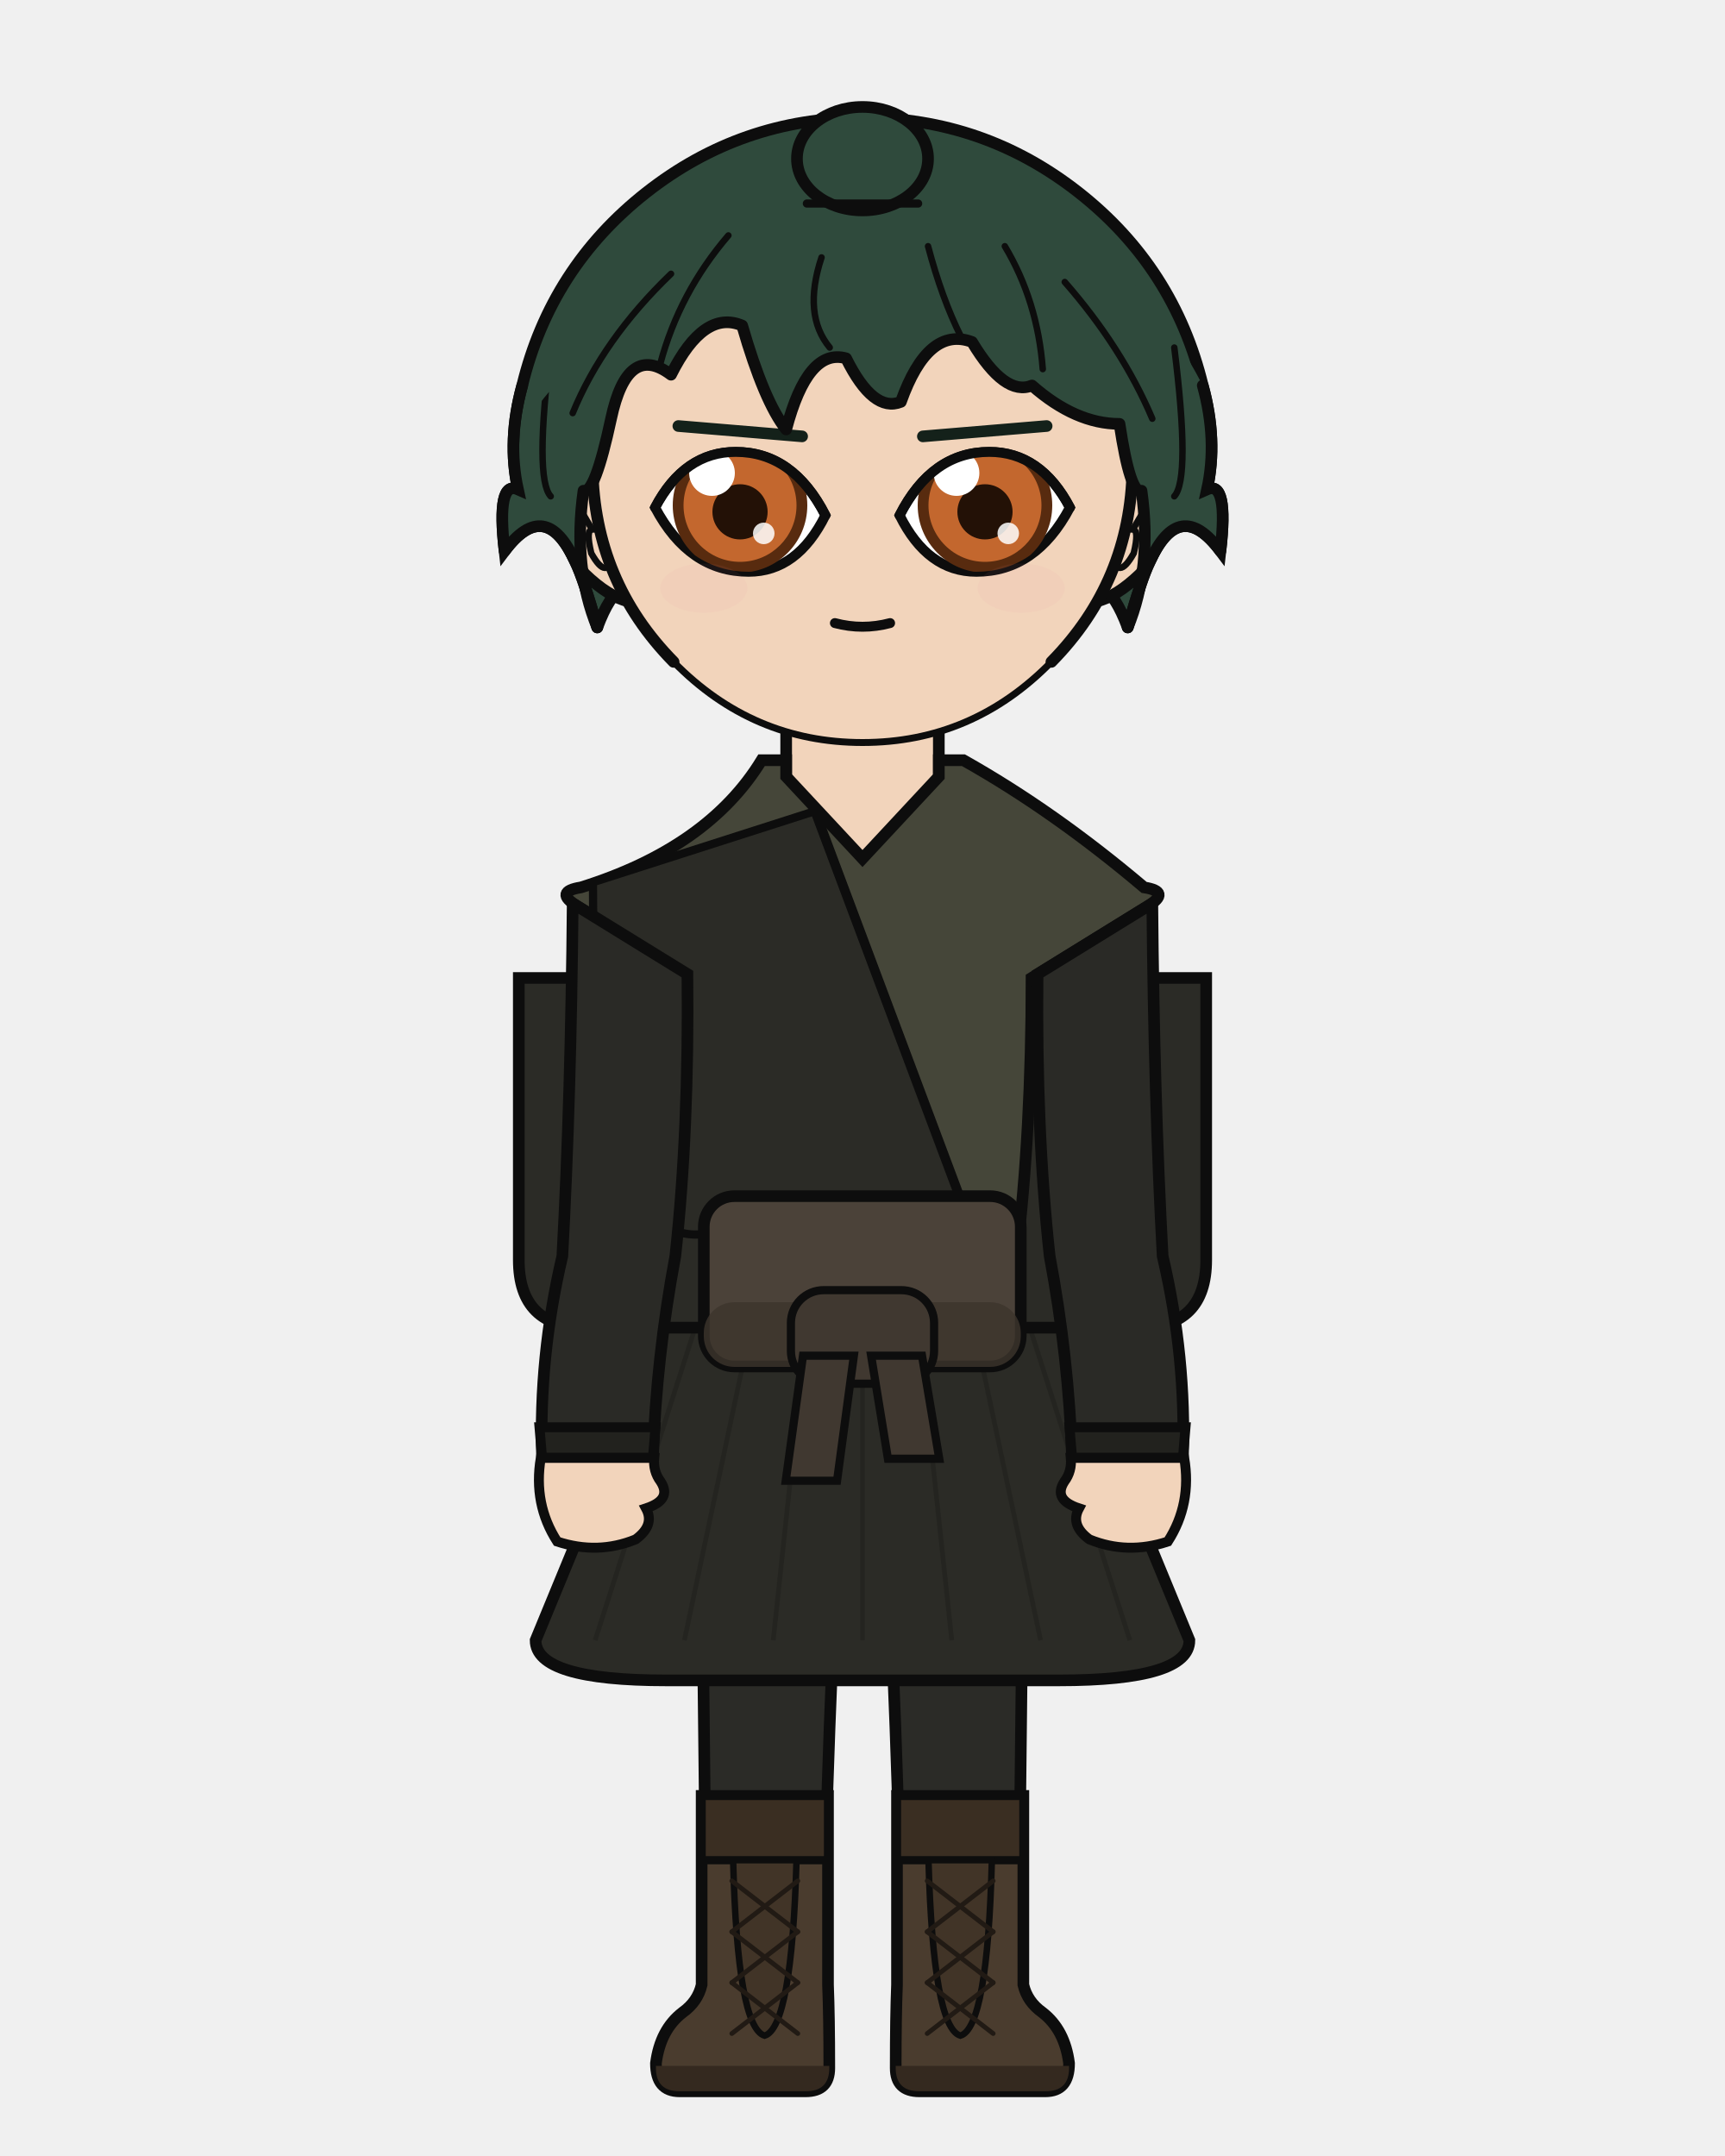
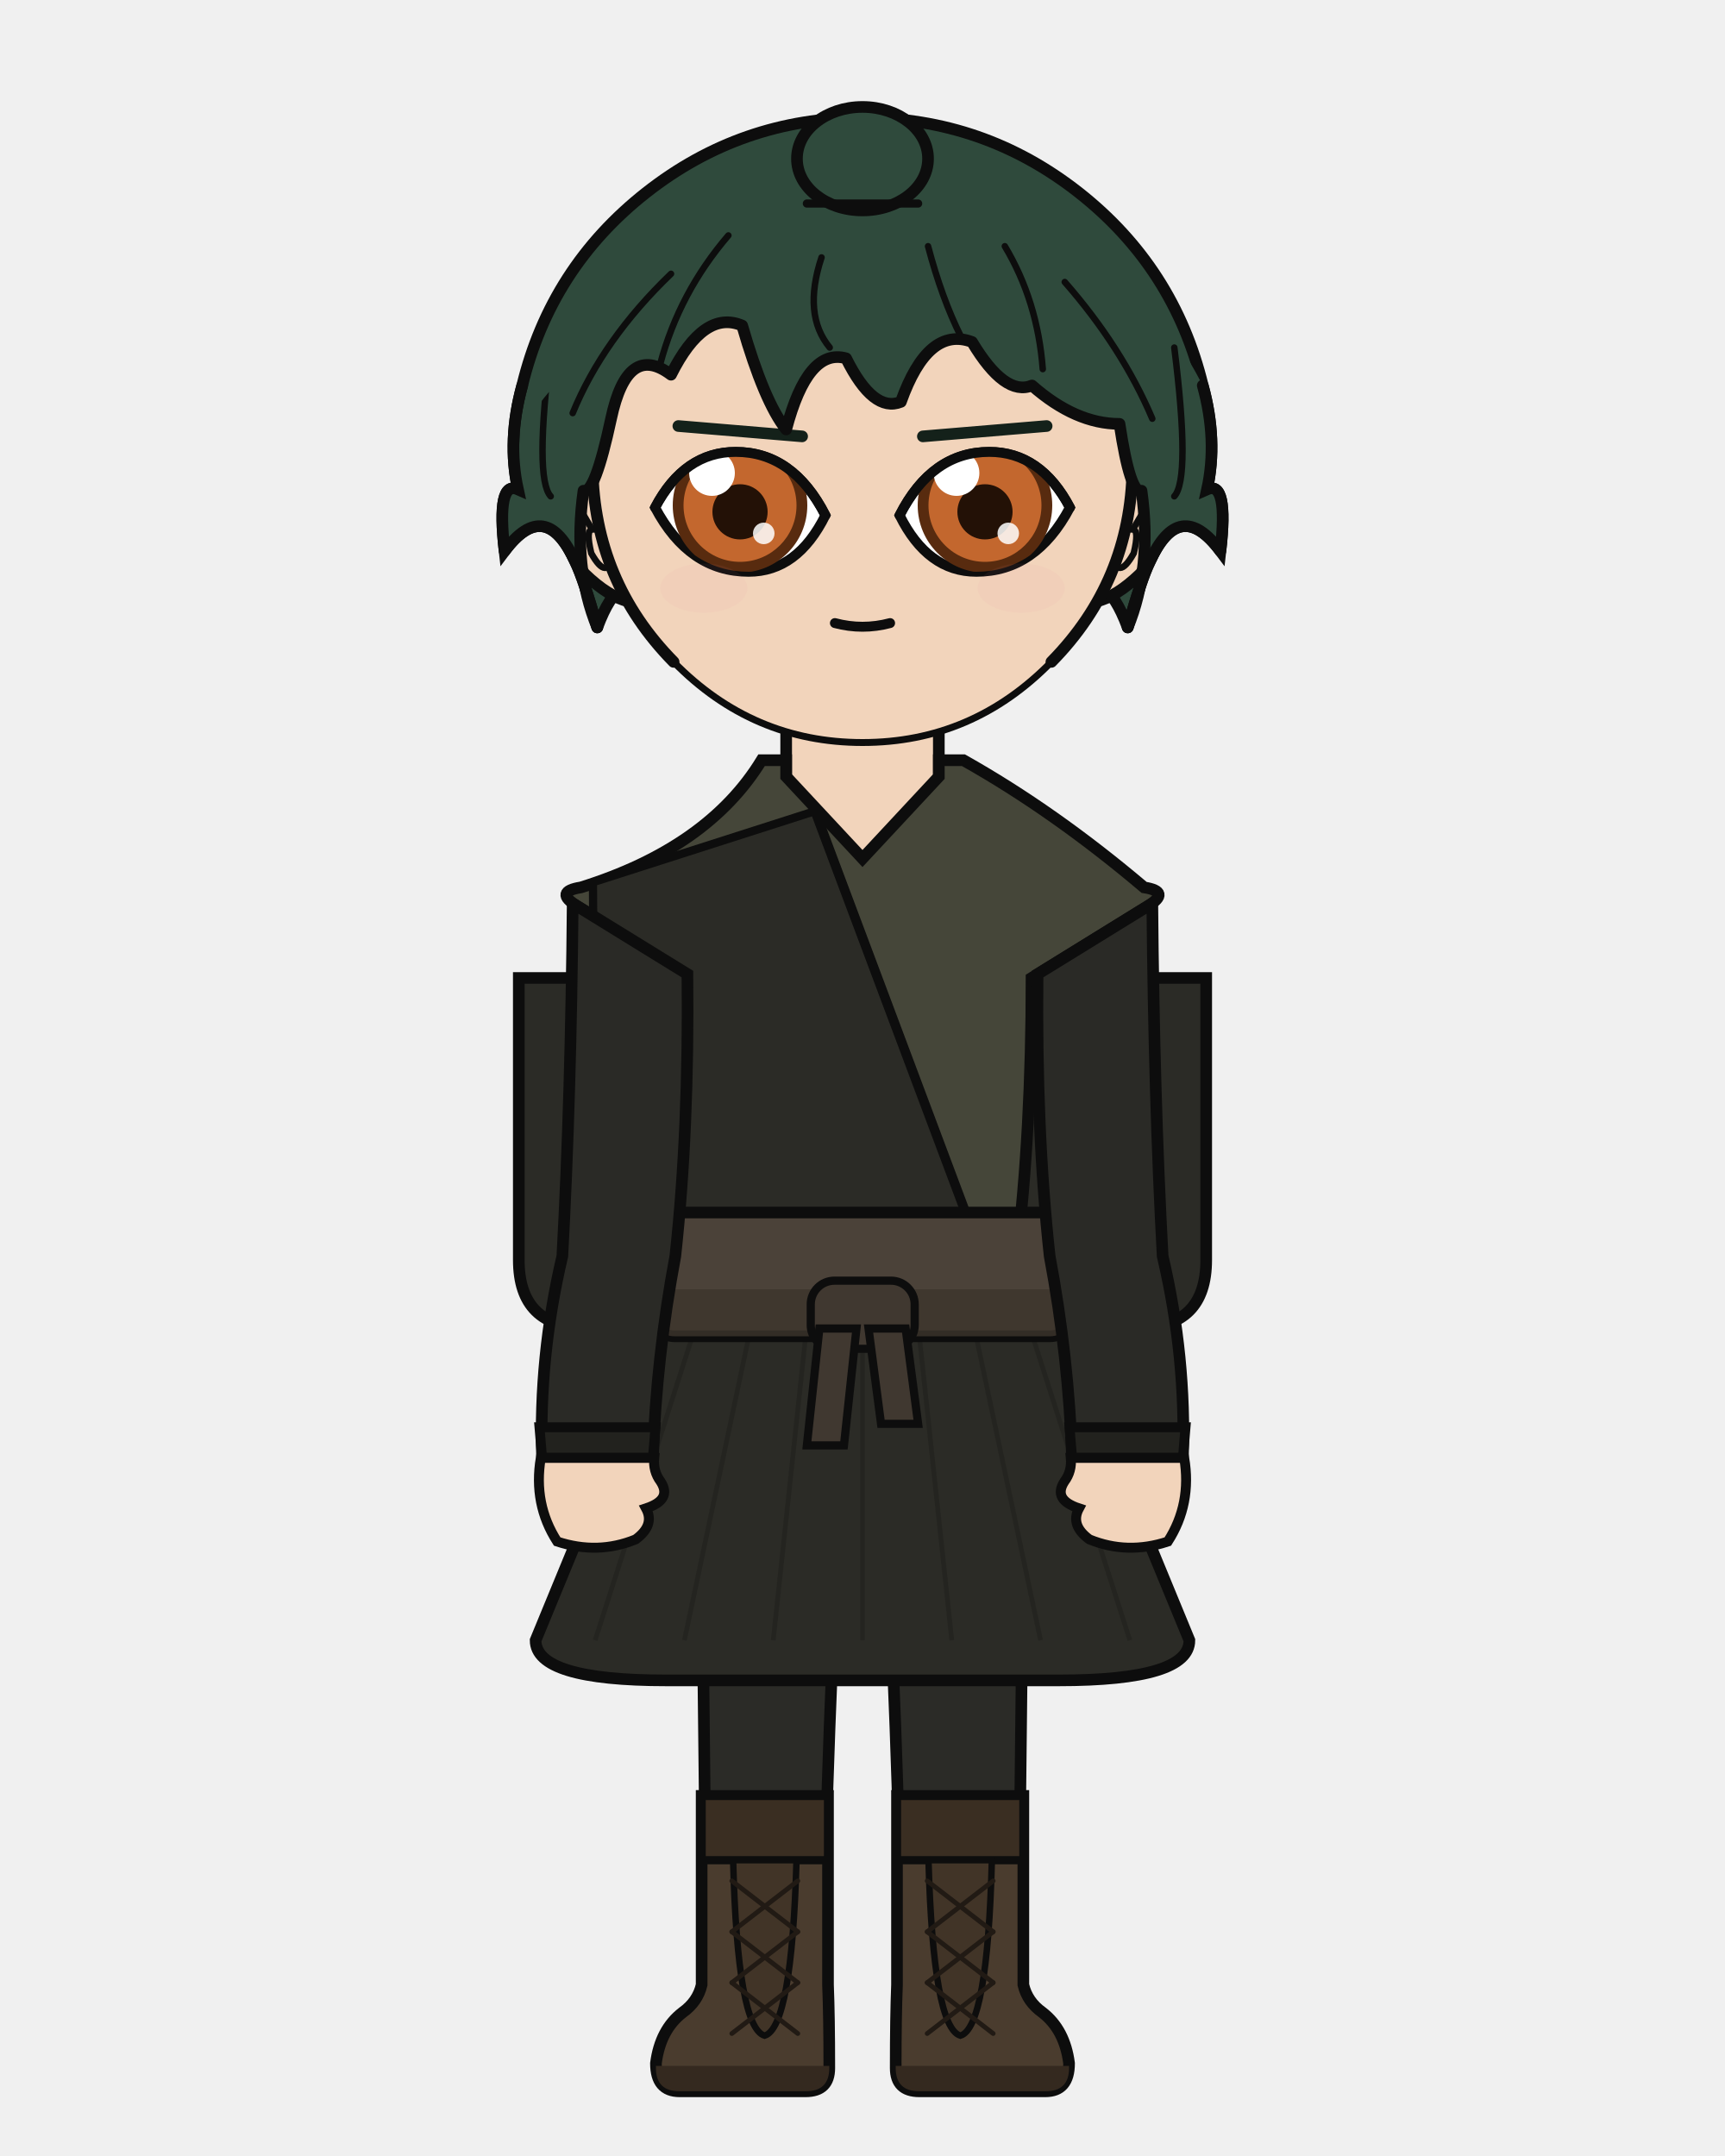
<svg xmlns="http://www.w3.org/2000/svg" width="400" height="500" viewBox="0 0 400 500">
  <defs>
    <clipPath id="hair-front">
      <path d="M 138.5 145.5 Q 132.8 131.6 135.3 113.8 Q 137.9 114.8 141.7 97.1 Q 145.5 79.3 155.6 86.9 Q 163.2 71.7 172.1 75.5 Q 177.2 93.2 182.3 99.6 Q 187.3 80.6 196.2 83.1 Q 202.5 95.8 208.9 93.2 Q 215.2 75.5 225.4 79.3 Q 233.0 92.0 239.3 89.4 Q 249.4 98.3 259.6 98.3 Q 262.1 114.8 264.7 113.8 Q 267.2 131.6 261.5 145.5 Q 264.7 134.1 266.6 130.3 Q 273.5 115.1 283.0 127.8 Q 284.9 111.3 279.9 113.5 Q 282.4 102.1 278.9 89.4 Q 266.6 65.7 246.3 49.7 Q 225.9 33.7 200.0 33.7 Q 174.1 33.7 153.7 49.7 Q 133.4 65.7 127.3 90.9 Q 117.6 102.1 120.1 113.5 Q 115.1 111.3 117.0 127.8 Q 126.5 115.1 133.4 130.3 Q 135.3 134.1 138.5 145.5 Z" />
    </clipPath>
  </defs>
  <path d="M 121.1 89.4 Q 127.7 62.1 149.8 44.7 Q 171.9 27.3 200.0 27.3 Q 228.1 27.3 250.2 44.7 Q 272.3 62.1 278.9 89.4 Q 282.4 102.1 279.9 113.5 Q 284.9 111.3 283.0 127.8 Q 273.5 115.1 266.6 130.3 Q 264.7 134.1 261.5 145.5 Q 255.8 130.3 249.4 139.2 Q 243.1 143.0 234.2 160.8 Q 219.0 143.0 200.0 146.8 Q 181.0 143.0 165.8 160.8 Q 156.9 143.0 150.6 139.2 Q 144.2 130.3 138.5 145.5 Q 135.3 134.1 133.4 130.3 Q 126.5 115.1 117.0 127.8 Q 115.1 111.3 120.1 113.5 Q 117.6 102.1 121.1 89.4 Z" fill="#2f4a3c" />
  <path d="M 121.1 89.4 Q 127.7 62.1 149.8 44.7 Q 171.9 27.3 200.0 27.3 Q 228.1 27.3 250.2 44.7 Q 272.3 62.1 278.9 89.4 Q 282.4 102.1 279.9 113.5 Q 284.9 111.3 283.0 127.8 Q 273.5 115.1 266.6 130.3 Q 264.7 134.1 261.5 145.5 Q 255.8 130.3 249.4 139.2 Q 243.1 143.0 234.2 160.8 Q 219.0 143.0 200.0 146.8 Q 181.0 143.0 165.8 160.8 Q 156.9 143.0 150.6 139.2 Q 144.2 130.3 138.5 145.5 Q 135.3 134.1 133.4 130.3 Q 126.5 115.1 117.0 127.8 Q 115.1 111.3 120.1 113.5 Q 117.6 102.1 121.1 89.4 Z" fill="none" stroke="#0d0d0d" stroke-width="2.7" stroke-linecap="round" stroke-linejoin="round" />
  <rect x="182.3" y="162.3" width="35.5" height="37.3" rx="12.4" fill="#f2d4bb" />
  <line x1="182.3" y1="162.3" x2="182.3" y2="199.6" stroke="#0d0d0d" stroke-width="2.7" />
  <line x1="217.7" y1="162.3" x2="217.7" y2="199.6" stroke="#0d0d0d" stroke-width="2.7" />
  <path d="M 161.1 293.6 L 238.9 293.6 Q 238.9 314.4 237.3 323.4 Q 237.3 371.3 236.0 460.3 L 209.3 460.3 Q 206.4 323.4 200.0 326.3 Q 193.6 323.4 190.7 460.3 L 164.0 460.3 Q 162.7 371.3 162.7 323.4 Q 161.1 314.4 161.1 293.6 Z" fill="#2b2b27" stroke="#0d0d0d" stroke-width="2.7" stroke-linejoin="round" />
  <line x1="200.0" y1="297.5" x2="200.0" y2="326.3" stroke="#22221f" stroke-width="1.2" opacity="0.8" />
  <path d="M 162.7 298.8 Q 170.8 308.6 179.0 321.7" fill="none" stroke="#22221f" stroke-width="1.2" opacity="0.8" />
  <path d="M 237.3 298.8 Q 229.2 308.6 221.0 321.7" fill="none" stroke="#22221f" stroke-width="1.2" opacity="0.8" />
  <path d="M 192.0 416.5 L 192.0 460.3 Q 192.3 467.7 192.3 479.6 Q 192.3 485.0 186.8 485.0 L 157.6 485.0 Q 152.1 485.0 152.1 478.5 Q 153.1 470.7 158.3 466.7 Q 161.8 464.2 162.7 460.3 L 162.7 416.5 Z" fill="#4a3c2e" stroke="#0d0d0d" stroke-width="2.7" />
  <path d="M 192.3 479.1 L 152.1 479.1 L 152.1 479.6 Q 152.1 485.0 157.6 485.0 L 186.8 485.0 Q 192.3 485.0 192.3 479.6 Z" fill="#34291f" />
  <rect x="162.7" y="416.5" width="29.3" height="14.9" fill="#3a2e22" stroke="#0d0d0d" stroke-width="1.9" />
  <path d="M 170.0 431.4 L 184.7 431.4 Q 183.6 470.2 177.3 472.1 Q 171.0 470.2 170.0 431.4 Z" fill="#413427" stroke="#0d0d0d" stroke-width="1.5" />
  <line x1="185.0" y1="436.2" x2="169.7" y2="448.0" stroke="#211a14" stroke-width="1.1" stroke-linecap="round" />
  <line x1="169.7" y1="436.2" x2="185.0" y2="448.0" stroke="#211a14" stroke-width="1.1" stroke-linecap="round" />
  <line x1="185.0" y1="448.0" x2="169.7" y2="459.8" stroke="#211a14" stroke-width="1.1" stroke-linecap="round" />
  <line x1="169.7" y1="448.0" x2="185.0" y2="459.8" stroke="#211a14" stroke-width="1.1" stroke-linecap="round" />
  <line x1="185.0" y1="459.8" x2="169.7" y2="471.6" stroke="#211a14" stroke-width="1.1" stroke-linecap="round" />
  <line x1="169.7" y1="459.8" x2="185.0" y2="471.6" stroke="#211a14" stroke-width="1.1" stroke-linecap="round" />
  <path d="M 208.0 416.5 L 208.0 460.3 Q 207.7 467.7 207.7 479.6 Q 207.7 485.0 213.2 485.0 L 242.4 485.0 Q 247.9 485.0 247.9 478.5 Q 246.9 470.7 241.7 466.7 Q 238.2 464.2 237.3 460.3 L 237.3 416.5 Z" fill="#4a3c2e" stroke="#0d0d0d" stroke-width="2.7" />
  <path d="M 207.7 479.1 L 247.9 479.1 L 247.9 479.6 Q 247.9 485.0 242.4 485.0 L 213.2 485.0 Q 207.7 485.0 207.7 479.6 Z" fill="#34291f" />
  <rect x="208.0" y="416.5" width="29.3" height="14.9" fill="#3a2e22" stroke="#0d0d0d" stroke-width="1.9" />
  <path d="M 215.3 431.4 L 230.0 431.4 Q 229.0 470.2 222.7 472.1 Q 216.4 470.2 215.3 431.4 Z" fill="#413427" stroke="#0d0d0d" stroke-width="1.5" />
  <line x1="230.3" y1="436.2" x2="215.0" y2="448.0" stroke="#211a14" stroke-width="1.1" stroke-linecap="round" />
  <line x1="215.0" y1="436.2" x2="230.3" y2="448.0" stroke="#211a14" stroke-width="1.1" stroke-linecap="round" />
  <line x1="230.3" y1="448.0" x2="215.0" y2="459.8" stroke="#211a14" stroke-width="1.1" stroke-linecap="round" />
  <line x1="215.0" y1="448.0" x2="230.3" y2="459.8" stroke="#211a14" stroke-width="1.1" stroke-linecap="round" />
  <line x1="230.3" y1="459.8" x2="215.0" y2="471.6" stroke="#211a14" stroke-width="1.1" stroke-linecap="round" />
  <line x1="215.0" y1="459.8" x2="230.3" y2="471.6" stroke="#211a14" stroke-width="1.1" stroke-linecap="round" />
  <path d="M 160.9 291.3 L 124.2 380.4 Q 124.2 389.7 154.5 389.7 L 245.5 389.7 Q 275.8 389.7 275.8 380.4 L 239.1 291.3 Z" fill="#2b2b26" stroke="#0d0d0d" stroke-width="2.7" />
  <line x1="166.5" y1="291.3" x2="138.0" y2="380.4" stroke="#22221e" stroke-width="1.1" opacity="0.75" />
  <line x1="177.6" y1="291.3" x2="158.7" y2="380.4" stroke="#22221e" stroke-width="1.1" opacity="0.75" />
  <line x1="188.8" y1="291.3" x2="179.3" y2="380.4" stroke="#22221e" stroke-width="1.1" opacity="0.75" />
  <line x1="200.0" y1="291.3" x2="200.0" y2="380.4" stroke="#22221e" stroke-width="1.1" opacity="0.75" />
  <line x1="211.2" y1="291.3" x2="220.7" y2="380.4" stroke="#22221e" stroke-width="1.1" opacity="0.75" />
  <line x1="222.4" y1="291.3" x2="241.3" y2="380.4" stroke="#22221e" stroke-width="1.1" opacity="0.75" />
  <line x1="233.5" y1="291.3" x2="262.0" y2="380.4" stroke="#22221e" stroke-width="1.1" opacity="0.75" />
  <path d="M 165.0 226.8 L 120.3 226.8 L 120.3 292.2 Q 120.3 307.9 136.0 307.9 L 165.0 307.9 Z" fill="#2b2b26" stroke="#0d0d0d" stroke-width="2.7" />
  <path d="M 235.0 226.8 L 279.7 226.8 L 279.7 292.2 Q 279.7 307.9 264.0 307.9 L 235.0 307.9 Z" fill="#2b2b26" stroke="#0d0d0d" stroke-width="2.7" />
  <path d="M 176.6 176.3 Q 164.2 196.6 134.7 205.8 Q 128.4 206.8 133.8 210.1 L 160.8 226.8 Q 160.8 262.3 164.3 291.3 Q 164.0 292.5 164.0 293.6 L 236.0 293.6 Q 236.0 292.5 235.7 291.3 Q 239.2 262.3 239.2 226.8 L 266.2 210.1 Q 271.6 206.8 265.3 205.8 Q 244.4 188.1 223.4 176.3 L 217.7 176.3 L 217.7 180.1 L 200.0 199.1 L 182.3 180.1 L 182.3 176.3 Z" fill="#454639" stroke="#0d0d0d" stroke-width="2.7" />
  <path d="M 189.0 188.1 L 137.5 204.6 Q 137.5 291.3 164.3 286.0 L 225.7 286.0 Z" fill="#2b2b26" stroke="#0d0d0d" stroke-width="1.9" />
  <path d="M 189.0 188.1 L 225.7 286.0" fill="none" stroke="#0d0d0d" stroke-width="2.2" stroke-linecap="round" />
-   <rect x="163.2" y="277.4" width="73.5" height="39.5" rx="7.1" fill="#4b4239" stroke="#0d0d0d" stroke-width="2.7" />
-   <rect x="163.2" y="302.0" width="73.5" height="15.0" rx="7.1" fill="#3c342c" opacity="0.8" />
-   <rect x="183.4" y="299.2" width="33.2" height="21.7" rx="7.6" fill="#403830" stroke="#0d0d0d" stroke-width="1.9" />
-   <path d="M 186.2 314.4 L 198.0 314.4 L 194.1 343.4 L 182.2 343.4 Z" fill="#403830" stroke="#0d0d0d" stroke-width="1.9" />
-   <path d="M 202.0 314.4 L 213.8 314.4 L 217.8 338.3 L 205.9 338.3 Z" fill="#403830" stroke="#0d0d0d" stroke-width="1.9" />
+   <rect x="151.2" y="281.2" width="97.5" height="28.7" rx="5.2" fill="#4b4239" stroke="#0d0d0d" stroke-width="2.7" />
+   <rect x="151.2" y="299.0" width="97.5" height="10.9" rx="5.2" fill="#3c342c" opacity="0.8" />
+   <rect x="188.0" y="297.0" width="24.1" height="15.8" rx="5.5" fill="#403830" stroke="#0d0d0d" stroke-width="1.9" />
+   <path d="M 190.0 308.1 L 198.6 308.1 L 195.7 335.2 L 187.1 335.2 Z" fill="#403830" stroke="#0d0d0d" stroke-width="1.9" />
+   <path d="M 201.4 308.1 L 210.0 308.1 L 212.9 330.2 L 204.3 330.2 Z" fill="#403830" stroke="#0d0d0d" stroke-width="1.9" />
  <path d="M 159.4 225.9 L 132.8 209.5 Q 132.4 254.5 130.4 291.3 Q 124.9 314.7 125.7 338.1 L 151.4 338.1 Q 152.2 314.7 156.6 291.3 Q 159.8 261.9 159.4 225.9 Z" fill="#2a2a26" stroke="#0d0d0d" stroke-width="2.7" />
  <path d="M 125.1 331.0 L 152.0 331.0 L 151.4 338.1 L 125.7 338.1 Z" fill="#22221e" stroke="#0d0d0d" stroke-width="2.3" />
  <path d="M 125.4 338.1 Q 123.6 348.8 129.2 357.5 Q 138.6 360.6 147.4 357.0 Q 151.9 353.7 149.8 349.8 Q 155.9 347.8 153.2 343.6 Q 151.4 341.2 151.7 338.1 Z" fill="#f2d4bb" stroke="#0d0d0d" stroke-width="2.3" />
  <path d="M 240.6 225.9 L 267.2 209.5 Q 267.6 254.5 269.6 291.3 Q 275.1 314.7 274.3 338.1 L 248.6 338.1 Q 247.8 314.7 243.4 291.3 Q 240.2 261.9 240.6 225.9 Z" fill="#2a2a26" stroke="#0d0d0d" stroke-width="2.7" />
  <path d="M 248.0 331.0 L 274.9 331.0 L 274.3 338.1 L 248.6 338.1 Z" fill="#22221e" stroke="#0d0d0d" stroke-width="2.3" />
  <path d="M 274.6 338.1 Q 276.4 348.8 270.8 357.5 Q 261.4 360.6 252.6 357.0 Q 248.1 353.7 250.2 349.8 Q 244.1 347.8 246.8 343.6 Q 248.6 341.2 248.3 338.1 Z" fill="#f2d4bb" stroke="#0d0d0d" stroke-width="2.3" />
  <path d="M 137.4 110.4 Q 133.8 110.6 131.5 114.3 Q 129.5 118.3 130.8 124.9 Q 132.8 129.6 135.6 133.1 Q 141.1 138.4 145.8 139.5 Z" fill="#f2d4bb" />
  <path d="M 137.4 110.4 Q 133.8 110.6 131.5 114.3 Q 129.5 118.3 130.8 124.9 Q 132.8 129.6 135.6 133.1 Q 141.1 138.4 145.8 139.5" fill="none" stroke="#0d0d0d" stroke-width="2.7" stroke-linecap="round" />
  <path d="M 132.7 122.1 Q 132.0 118.9 132.5 117.8 Q 133.2 117.0 134.4 117.9 Q 135.8 120.2 137.3 122.8 Q 135.8 122.9 137.1 128.3 Q 139.0 131.7 140.3 131.7" fill="none" stroke="#0d0d0d" stroke-width="1.5" stroke-linecap="round" />
  <path d="M 262.6 110.4 Q 266.2 110.6 268.5 114.3 Q 270.5 118.3 269.2 124.9 Q 267.2 129.6 264.4 133.1 Q 258.9 138.4 254.2 139.5 Z" fill="#f2d4bb" />
  <path d="M 262.6 110.4 Q 266.2 110.6 268.5 114.3 Q 270.5 118.3 269.2 124.9 Q 267.2 129.6 264.4 133.1 Q 258.9 138.4 254.2 139.5" fill="none" stroke="#0d0d0d" stroke-width="2.7" stroke-linecap="round" />
  <path d="M 267.3 122.1 Q 268.0 118.9 267.5 117.8 Q 266.8 117.0 265.6 117.9 Q 264.2 120.2 262.7 122.8 Q 264.2 122.9 262.9 128.3 Q 261.0 131.7 259.7 131.7" fill="none" stroke="#0d0d0d" stroke-width="1.5" stroke-linecap="round" />
  <path d="M 200.0 45.1 Q 226.0 45.1 244.4 63.6 Q 262.8 82.2 262.6 108.5 Q 262.2 134.8 243.8 153.5 Q 225.5 172.2 200.0 172.2 Q 174.5 172.2 156.2 153.5 Q 137.8 134.8 137.4 108.5 Q 137.2 82.2 155.6 63.6 Q 174.0 45.1 200.0 45.1 Z" fill="#f2d4bb" />
  <path d="M 156.2 153.5 Q 137.8 134.8 137.4 108.5 Q 137.2 82.2 155.6 63.6 Q 174.0 45.1 200.0 45.1 Q 226.0 45.1 244.4 63.6 Q 262.8 82.2 262.6 108.5 Q 262.2 134.8 243.8 153.5" fill="none" stroke="#0d0d0d" stroke-width="2.7" stroke-linecap="round" />
  <path d="M 243.8 153.5 Q 225.5 172.2 200.0 172.2 Q 174.5 172.2 156.2 153.5" fill="none" stroke="#0d0d0d" stroke-width="1.6" stroke-linecap="round" />
  <line x1="186.0" y1="101.2" x2="157.3" y2="98.8" stroke="#14211a" stroke-width="2.7" stroke-linecap="round" />
  <defs>
    <clipPath id="eye-l">
      <path d="M 191.4 119.5 Q 183.9 104.8 170.6 104.8 Q 158.7 104.8 151.9 117.7 Q 159.8 132.6 173.6 132.6 Q 184.9 132.6 191.4 119.5 Z" />
    </clipPath>
  </defs>
  <path d="M 191.4 119.5 Q 183.9 104.8 170.6 104.8 Q 158.7 104.8 151.9 117.7 Q 159.8 132.6 173.6 132.6 Q 184.9 132.6 191.4 119.5 Z" fill="white" stroke="#0d0d0d" stroke-width="2.3" />
  <g clip-path="url(#eye-l)">
    <circle cx="171.6" cy="117.2" r="15.6" fill="#582b0f" />
    <circle cx="171.6" cy="117.2" r="13.1" fill="#c3672e" />
    <circle cx="171.6" cy="118.7" r="6.4" fill="#231106" />
    <circle cx="165.1" cy="109.7" r="5.3" fill="white" />
    <circle cx="177.1" cy="123.7" r="2.5" fill="white" opacity="0.85" />
  </g>
  <path d="M 191.4 119.5 Q 183.9 104.8 170.6 104.8 Q 158.7 104.8 151.9 117.7" fill="none" stroke="#0d0d0d" stroke-width="2.3" stroke-linecap="round" />
  <line x1="214.0" y1="101.2" x2="242.7" y2="98.8" stroke="#14211a" stroke-width="2.7" stroke-linecap="round" />
  <defs>
    <clipPath id="eye-r">
      <path d="M 208.6 119.5 Q 216.1 104.8 229.4 104.8 Q 241.3 104.8 248.1 117.7 Q 240.2 132.6 226.4 132.6 Q 215.1 132.6 208.6 119.5 Z" />
    </clipPath>
  </defs>
  <path d="M 208.6 119.5 Q 216.1 104.8 229.4 104.8 Q 241.3 104.8 248.1 117.7 Q 240.2 132.6 226.4 132.6 Q 215.1 132.6 208.6 119.5 Z" fill="white" stroke="#0d0d0d" stroke-width="2.3" />
  <g clip-path="url(#eye-r)">
    <circle cx="228.4" cy="117.2" r="15.6" fill="#582b0f" />
    <circle cx="228.4" cy="117.2" r="13.1" fill="#c3672e" />
    <circle cx="228.4" cy="118.7" r="6.4" fill="#231106" />
    <circle cx="221.8" cy="109.7" r="5.3" fill="white" />
    <circle cx="233.8" cy="123.7" r="2.5" fill="white" opacity="0.85" />
  </g>
  <path d="M 208.6 119.5 Q 216.1 104.8 229.4 104.8 Q 241.3 104.8 248.1 117.7" fill="none" stroke="#0d0d0d" stroke-width="2.3" stroke-linecap="round" />
  <path d="M 193.6 144.5 Q 200.0 146.2 206.4 144.5" fill="none" stroke="#0d0d0d" stroke-width="2.3" stroke-linecap="round" />
  <ellipse cx="163.2" cy="136.4" rx="10.1" ry="5.7" fill="#e8879a" opacity="0.07" />
  <ellipse cx="236.8" cy="136.4" rx="10.1" ry="5.7" fill="#e8879a" opacity="0.07" />
  <path d="M 138.5 145.5 Q 132.8 131.6 135.3 113.8 Q 137.9 114.8 141.7 97.1 Q 145.5 79.3 155.6 86.9 Q 163.2 71.7 172.1 75.5 Q 177.2 93.2 182.3 99.6 Q 187.3 80.6 196.2 83.1 Q 202.5 95.8 208.9 93.2 Q 215.2 75.5 225.4 79.3 Q 233.0 92.0 239.3 89.4 Q 249.4 98.3 259.6 98.3 Q 262.1 114.8 264.7 113.8 Q 267.2 131.6 261.5 145.5 Q 264.7 134.1 266.6 130.3 Q 273.5 115.1 283.0 127.8 Q 284.9 111.3 279.9 113.5 Q 282.4 102.1 278.9 89.4 Q 266.6 65.7 246.3 49.7 Q 225.9 33.7 200.0 33.7 Q 174.1 33.7 153.7 49.7 Q 133.4 65.7 127.3 90.9 Q 117.6 102.1 120.1 113.5 Q 115.1 111.3 117.0 127.8 Q 126.5 115.1 133.4 130.3 Q 135.3 134.1 138.5 145.5 Z" fill="#2f4a3c" />
  <path d="M 138.5 145.5 Q 132.8 131.6 135.3 113.8 Q 137.9 114.8 141.7 97.1 Q 145.5 79.3 155.6 86.9 Q 163.2 71.7 172.1 75.5 Q 177.2 93.2 182.3 99.6 Q 187.3 80.6 196.2 83.1 Q 202.5 95.8 208.9 93.2 Q 215.2 75.5 225.4 79.3 Q 233.0 92.0 239.3 89.4 Q 249.4 98.3 259.6 98.3 Q 262.1 114.8 264.7 113.8 Q 267.2 131.6 261.5 145.5" fill="none" stroke="#0d0d0d" stroke-width="2.7" stroke-linecap="round" stroke-linejoin="round" />
  <path d="M 261.5 145.5 Q 264.7 134.1 266.6 130.3 Q 273.5 115.1 283.0 127.8 Q 284.9 111.3 279.9 113.5 Q 282.4 102.1 278.9 89.4" fill="none" stroke="#0d0d0d" stroke-width="2.7" stroke-linecap="round" />
  <path d="M 138.5 145.5 Q 135.3 134.1 133.4 130.3 Q 126.5 115.1 117.0 127.8 Q 115.1 111.3 120.1 113.5 Q 117.6 102.1 121.1 89.4" fill="none" stroke="#0d0d0d" stroke-width="2.7" stroke-linecap="round" />
  <path d="M 168.9 54.6 Q 157.5 67.9 153.1 84.4" fill="none" stroke="#0d0d0d" stroke-width="1.5" stroke-linecap="round" clip-path="url(#hair-front)" />
  <path d="M 190.5 59.7 Q 186.1 73.0 192.4 80.6" fill="none" stroke="#0d0d0d" stroke-width="1.5" stroke-linecap="round" clip-path="url(#hair-front)" />
  <path d="M 215.2 57.1 Q 218.4 69.2 222.8 78.0" fill="none" stroke="#0d0d0d" stroke-width="1.5" stroke-linecap="round" clip-path="url(#hair-front)" />
  <path d="M 233.0 57.1 Q 240.6 69.8 241.8 85.6" fill="none" stroke="#0d0d0d" stroke-width="1.5" stroke-linecap="round" clip-path="url(#hair-front)" />
  <path d="M 246.9 65.4 Q 260.2 80.6 267.2 97.1" fill="none" stroke="#0d0d0d" stroke-width="1.5" stroke-linecap="round" clip-path="url(#hair-front)" />
  <path d="M 155.6 63.5 Q 139.8 78.7 132.8 95.8" fill="none" stroke="#0d0d0d" stroke-width="1.5" stroke-linecap="round" clip-path="url(#hair-front)" />
  <path d="M 272.3 80.6 Q 276.1 111.0 272.3 115.1" fill="none" stroke="#0d0d0d" stroke-width="1.5" stroke-linecap="round" clip-path="url(#hair-front)" />
  <path d="M 127.7 80.6 Q 123.9 111.0 127.7 115.1" fill="none" stroke="#0d0d0d" stroke-width="1.5" stroke-linecap="round" clip-path="url(#hair-front)" />
  <ellipse cx="200.0" cy="36.8" rx="15.2" ry="12.0" fill="#2f4a3c" stroke="#0d0d0d" stroke-width="2.7" />
  <path d="M 187.1 47.2 L 212.9 47.2" fill="none" stroke="#0d0d0d" stroke-width="1.9" stroke-linecap="round" />
</svg>
